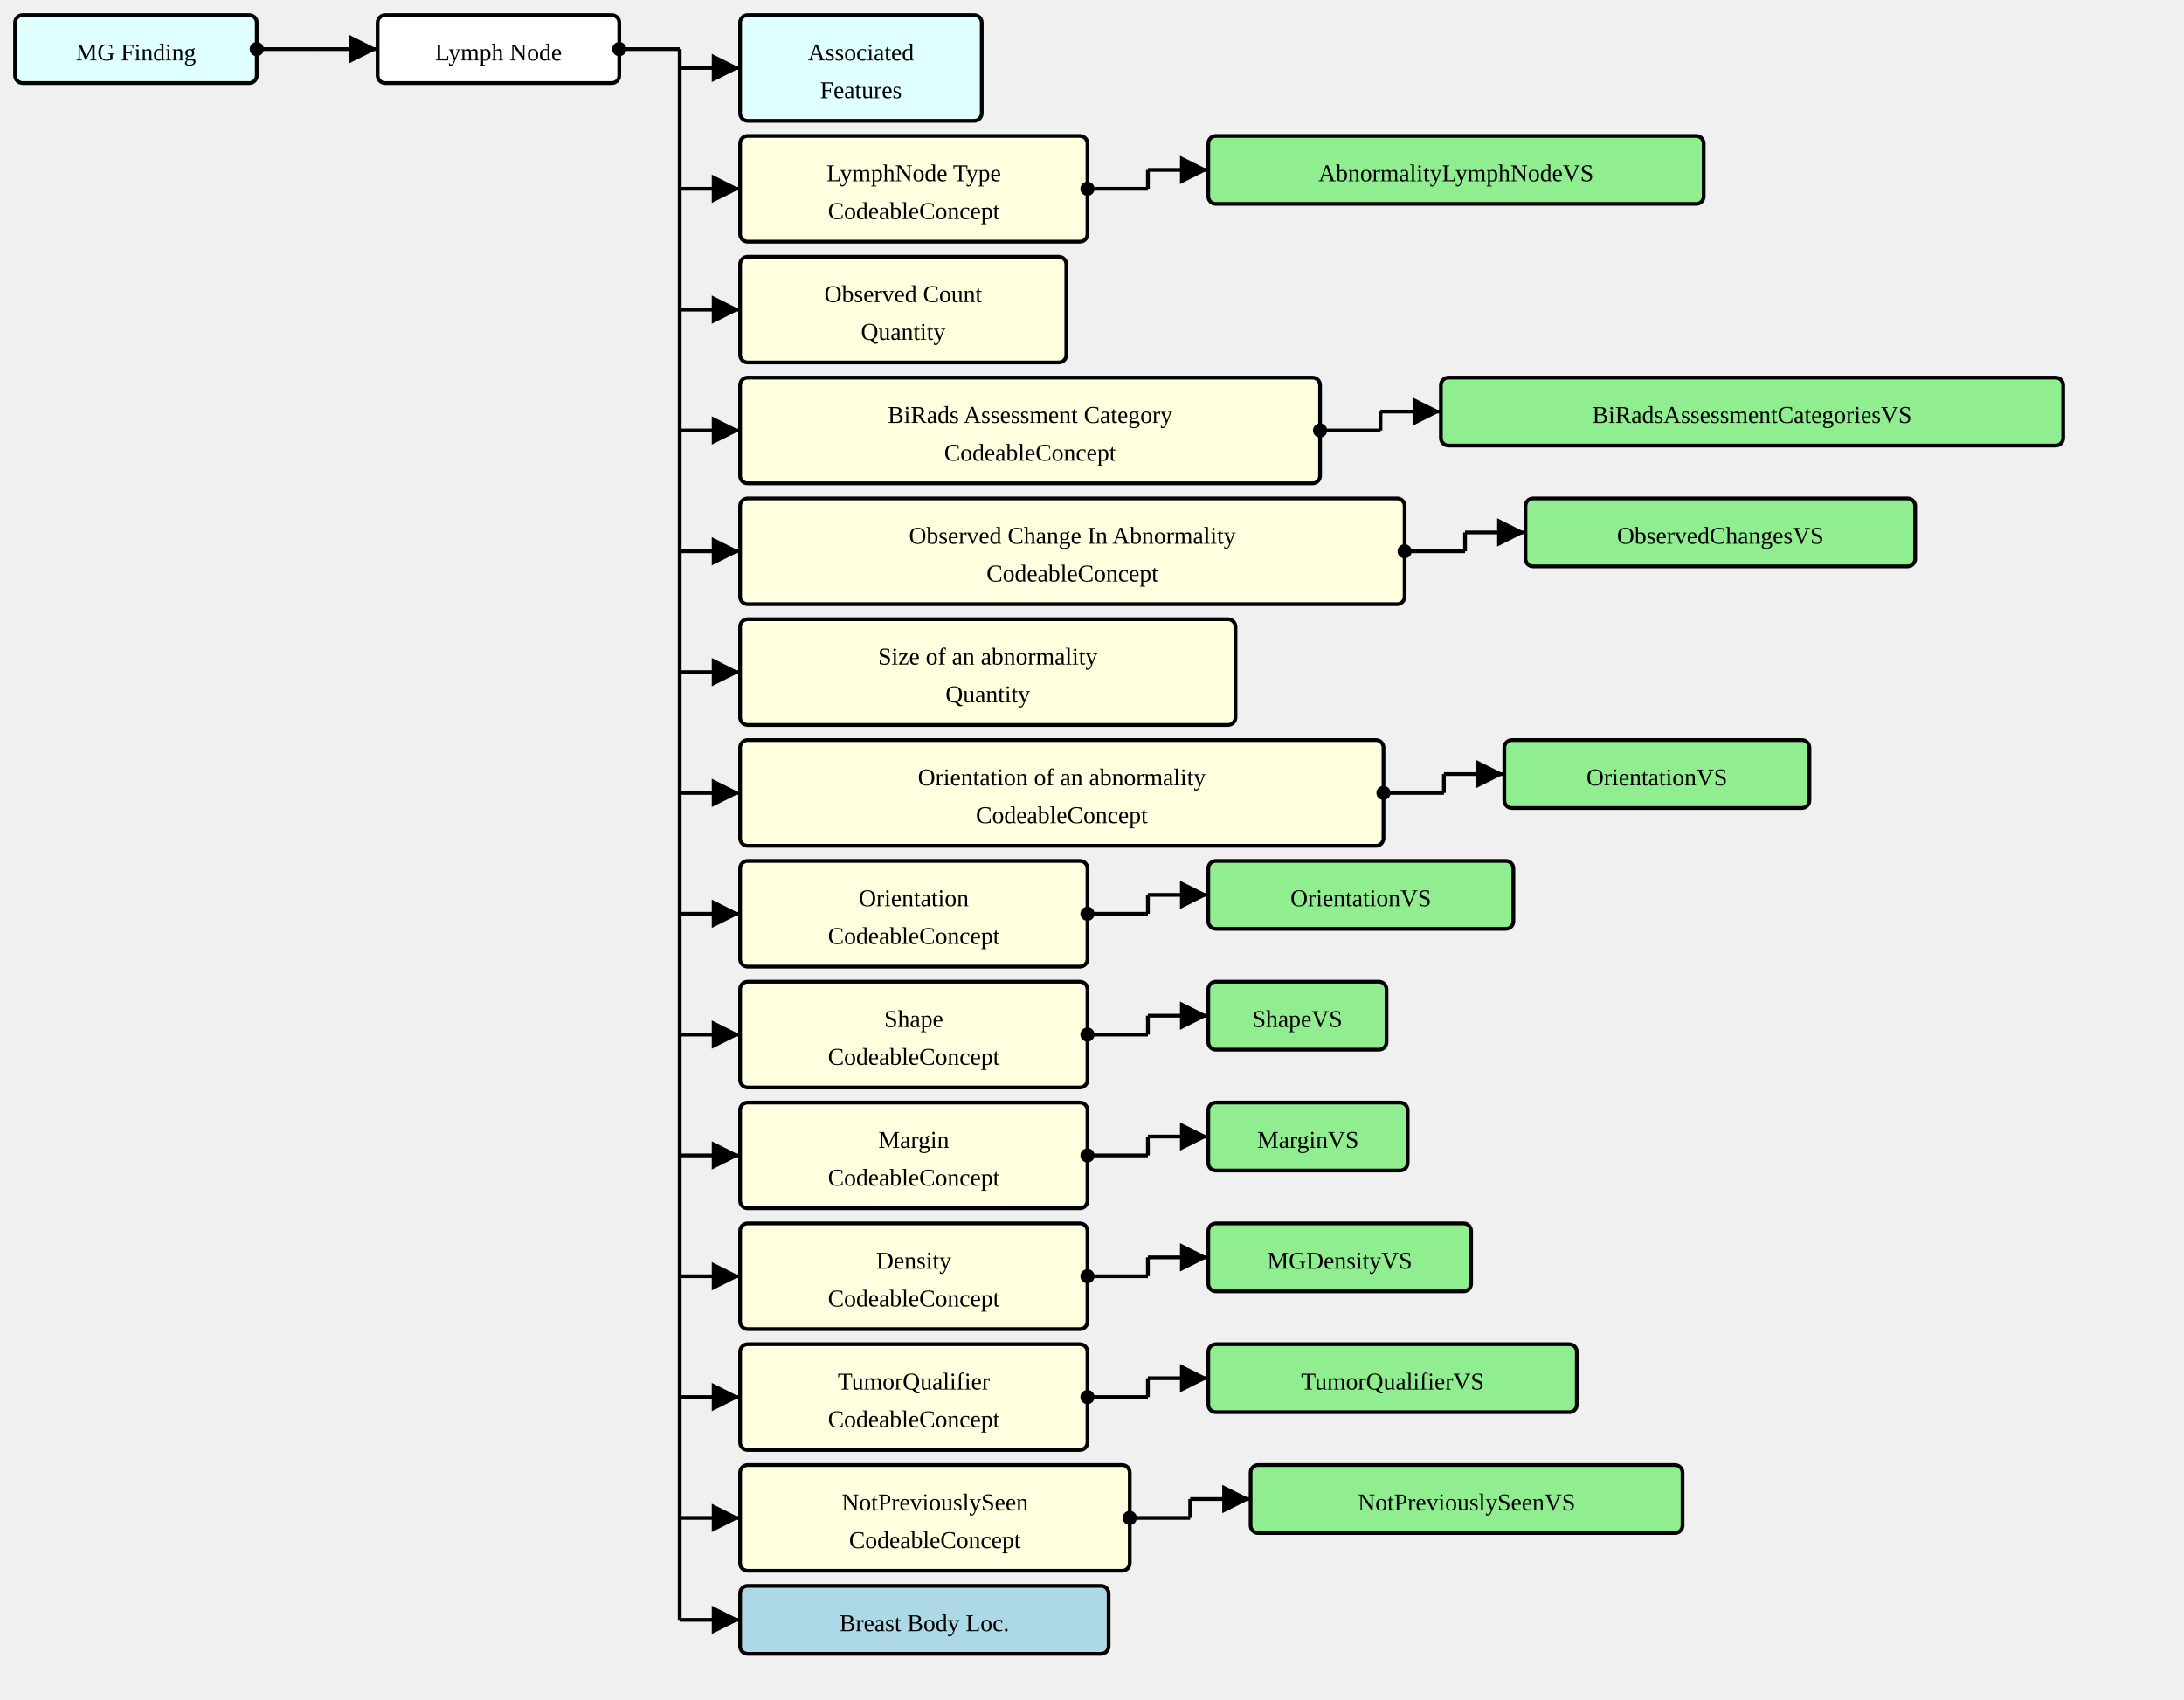
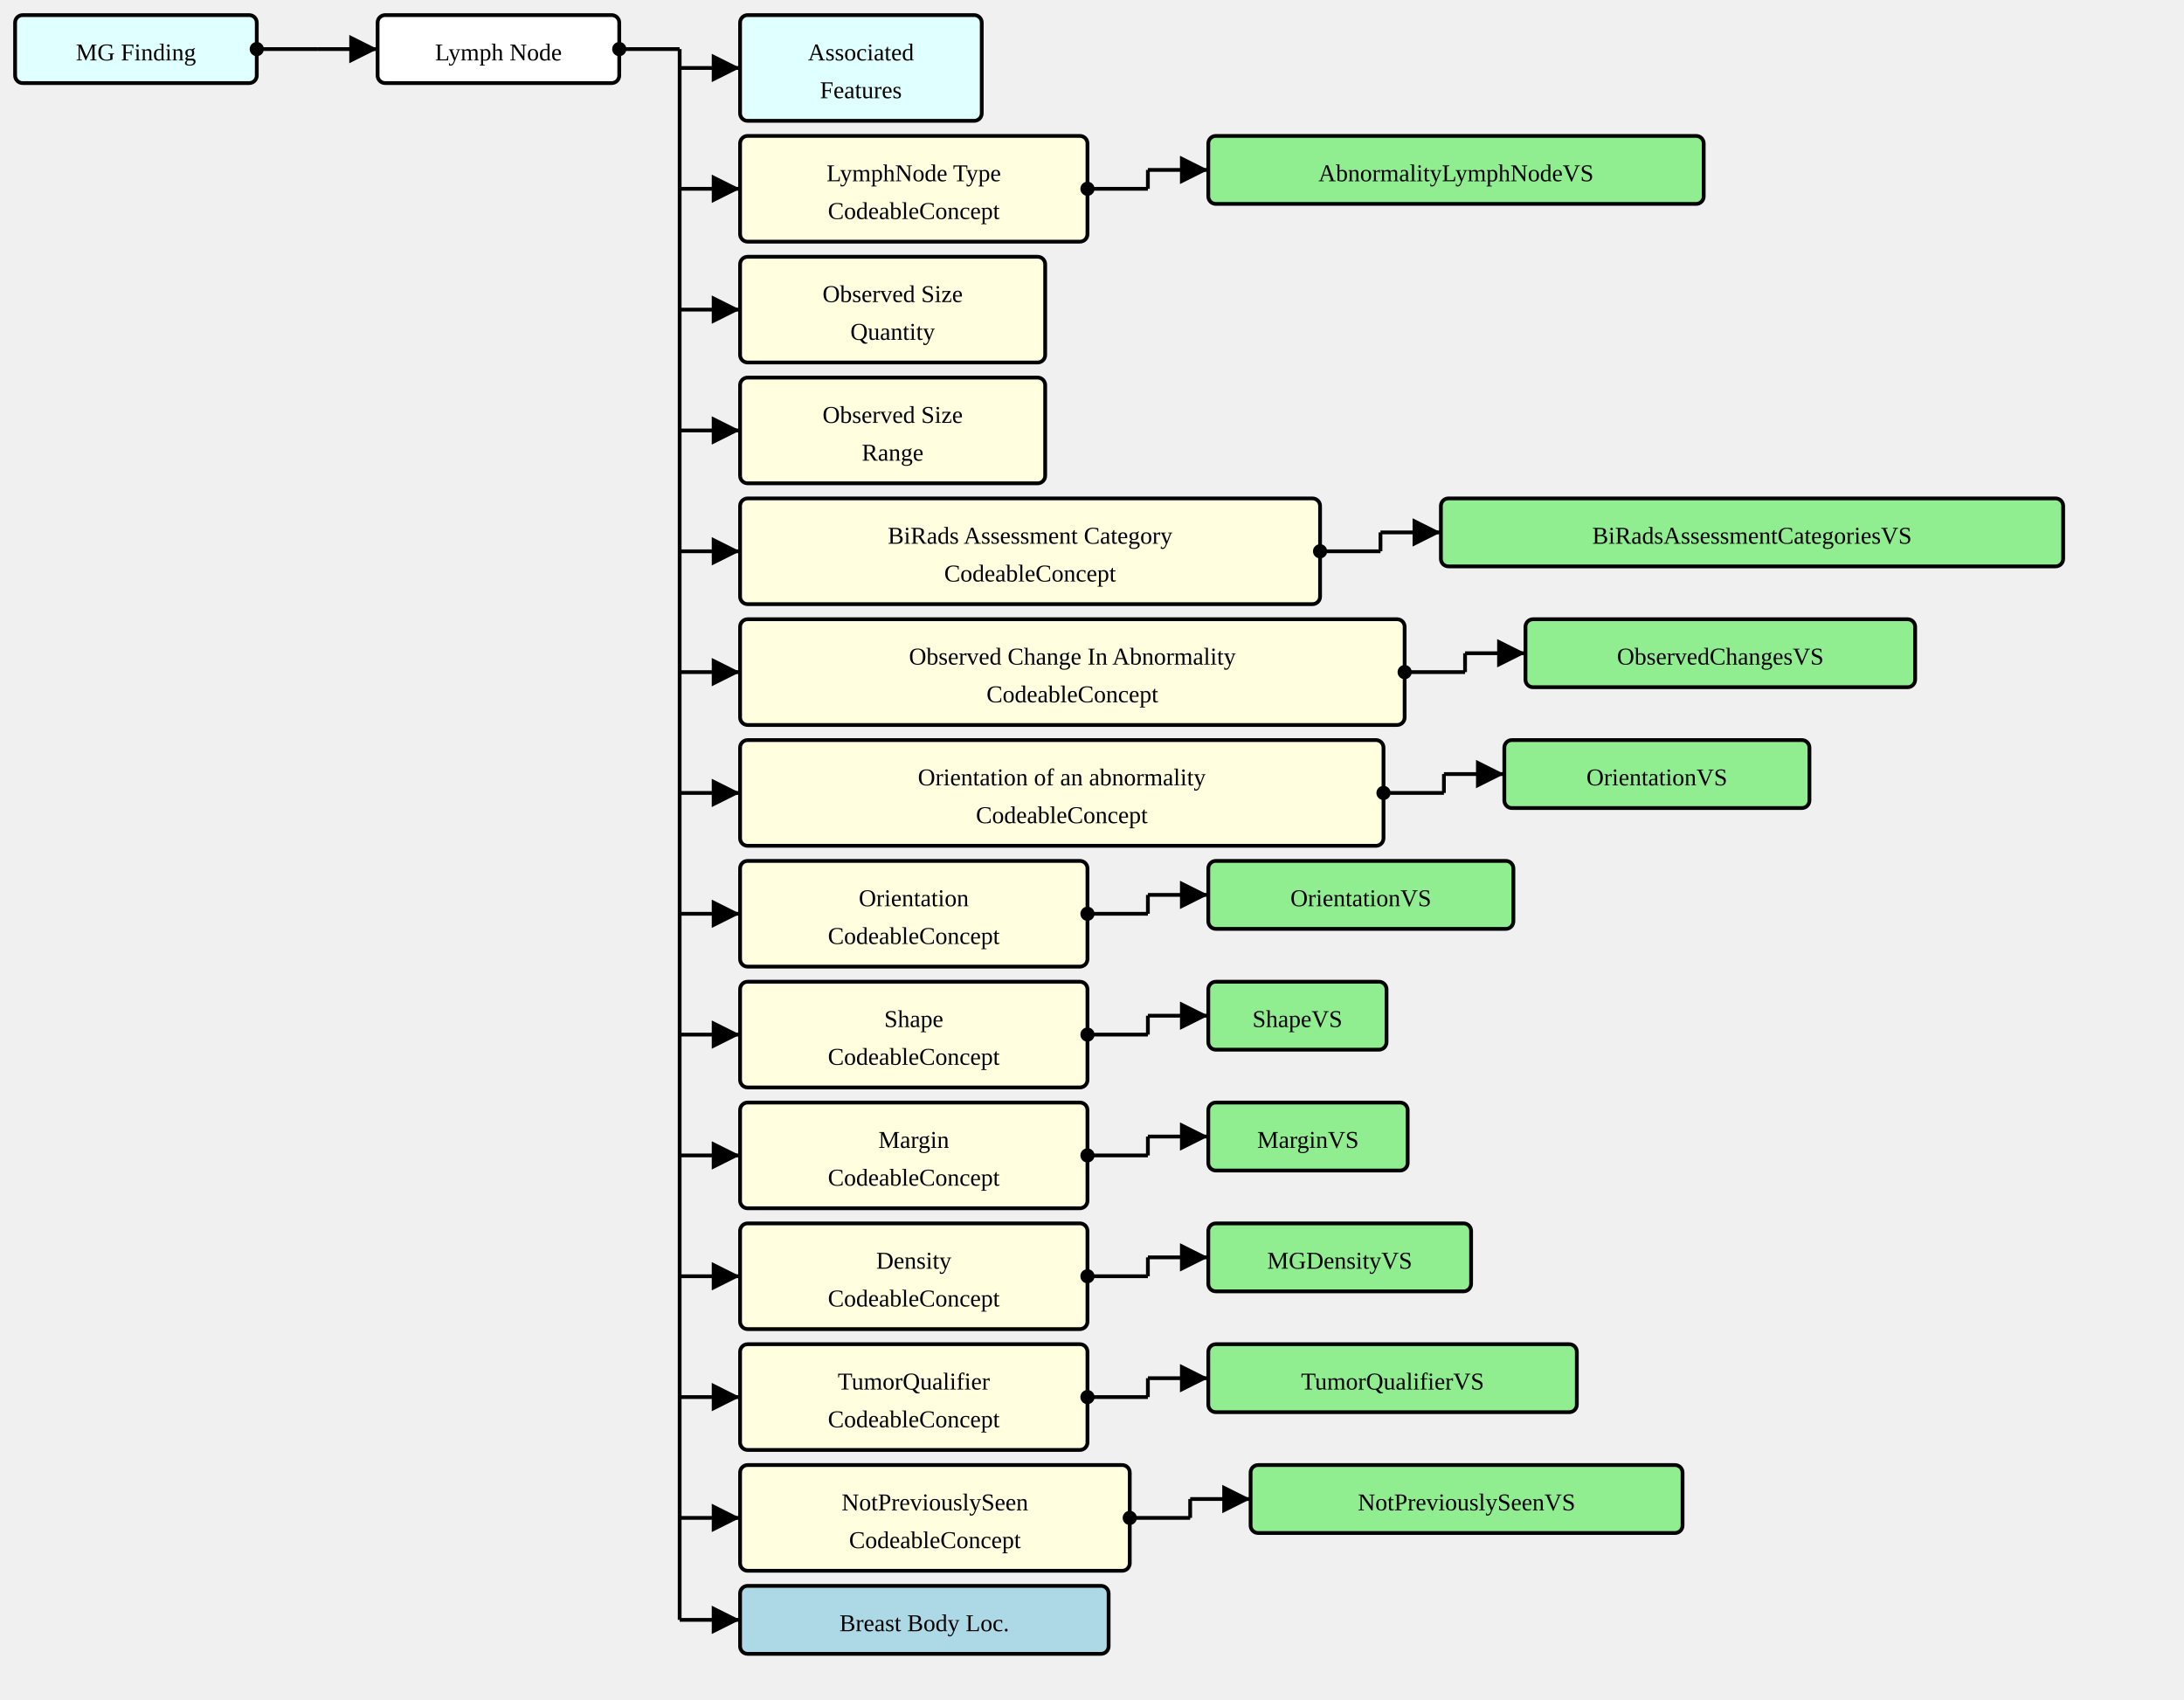
<svg xmlns="http://www.w3.org/2000/svg" version="1.1" width="1084.5" height="843.75">
  <defs>
    <marker id="arrowStart" markerWidth="3.75" markerHeight="3.75" markerUnits="px" refX="1.875" refY="1.875">
      <circle fill="Black" stroke-width="0" cx="1.875" cy="1.875" r="1.875" />
    </marker>
    <marker id="arrowEnd" markerWidth="7.5" markerHeight="7.5" markerUnits="px" refX="7.5" refY="3.75">
      <polygon fill="Black" stroke-width="0" points="0 0 7.5 3.75 0 7.5" />
    </marker>
  </defs>
  <g>
    <g transform="translate(7.5 7.5)">
      <rect fill="LightCyan" stroke="Black" stroke-width="1.875" x="0" y="0" width="120" height="33.75" rx="3.75" ry="3.75" />
      <a href="./StructureDefinition-MGFinding.html" target="_top">
        <text x="60" y="22.5" text-anchor="middle">MG Finding</text>
      </a>
    </g>
    <line stroke="Black" stroke-width="1.875" marker-end="url(#arrowEnd)" x1="157.5" y1="24.375" x2="187.5" y2="24.375" />
    <line stroke="Black" stroke-width="1.875" marker-start="url(#arrowStart)" x1="127.5" y1="24.375" x2="157.5" y2="24.375" />
    <line stroke="Black" stroke-width="1.875" x1="157.5" y1="24.375" x2="157.5" y2="24.375" />
  </g>
  <g>
    <g transform="translate(187.5 7.5)">
      <rect fill="White" stroke="Black" stroke-width="1.875" x="0" y="0" width="120" height="33.75" rx="3.75" ry="3.75" />
      <text x="60" y="22.5" text-anchor="middle">Lymph Node</text>
    </g>
    <line stroke="Black" stroke-width="1.875" marker-end="url(#arrowEnd)" x1="337.5" y1="33.75" x2="367.5" y2="33.75" />
    <line stroke="Black" stroke-width="1.875" marker-end="url(#arrowEnd)" x1="337.5" y1="93.75" x2="367.5" y2="93.75" />
    <line stroke="Black" stroke-width="1.875" marker-end="url(#arrowEnd)" x1="337.5" y1="153.75" x2="367.5" y2="153.75" />
    <line stroke="Black" stroke-width="1.875" marker-end="url(#arrowEnd)" x1="337.5" y1="213.75" x2="367.5" y2="213.75" />
    <line stroke="Black" stroke-width="1.875" marker-end="url(#arrowEnd)" x1="337.5" y1="273.75" x2="367.5" y2="273.75" />
    <line stroke="Black" stroke-width="1.875" marker-end="url(#arrowEnd)" x1="337.5" y1="333.75" x2="367.5" y2="333.75" />
    <line stroke="Black" stroke-width="1.875" marker-end="url(#arrowEnd)" x1="337.5" y1="393.75" x2="367.5" y2="393.75" />
    <line stroke="Black" stroke-width="1.875" marker-end="url(#arrowEnd)" x1="337.5" y1="453.75" x2="367.5" y2="453.75" />
    <line stroke="Black" stroke-width="1.875" marker-end="url(#arrowEnd)" x1="337.5" y1="513.75" x2="367.5" y2="513.75" />
    <line stroke="Black" stroke-width="1.875" marker-end="url(#arrowEnd)" x1="337.5" y1="573.75" x2="367.5" y2="573.75" />
    <line stroke="Black" stroke-width="1.875" marker-end="url(#arrowEnd)" x1="337.5" y1="633.75" x2="367.5" y2="633.75" />
    <line stroke="Black" stroke-width="1.875" marker-end="url(#arrowEnd)" x1="337.5" y1="693.75" x2="367.5" y2="693.75" />
    <line stroke="Black" stroke-width="1.875" marker-end="url(#arrowEnd)" x1="337.5" y1="753.75" x2="367.5" y2="753.75" />
    <line stroke="Black" stroke-width="1.875" marker-end="url(#arrowEnd)" x1="337.5" y1="804.375" x2="367.5" y2="804.375" />
    <line stroke="Black" stroke-width="1.875" marker-start="url(#arrowStart)" x1="307.5" y1="24.375" x2="337.5" y2="24.375" />
    <line stroke="Black" stroke-width="1.875" x1="337.5" y1="24.375" x2="337.5" y2="804.375" />
  </g>
  <g>
    <g transform="translate(367.5 7.5)">
      <rect fill="LightCyan" stroke="Black" stroke-width="1.875" x="0" y="0" width="120" height="52.5" rx="3.75" ry="3.75" />
      <a href="./StructureDefinition-AssociatedFeatures.html" target="_top">
        <text x="60" y="22.5" text-anchor="middle">Associated</text>
      </a>
      <a href="./StructureDefinition-AssociatedFeatures.html" target="_top">
        <text x="60" y="41.25" text-anchor="middle">Features</text>
      </a>
    </g>
  </g>
  <g>
    <g transform="translate(367.5 67.5)">
      <rect fill="LightYellow" stroke="Black" stroke-width="1.875" x="0" y="0" width="172.5" height="52.5" rx="3.75" ry="3.75" />
      <text x="86.25" y="22.5" text-anchor="middle">LymphNode Type</text>
      <text x="86.25" y="41.25" text-anchor="middle">CodeableConcept</text>
    </g>
    <line stroke="Black" stroke-width="1.875" marker-end="url(#arrowEnd)" x1="570" y1="84.375" x2="600" y2="84.375" />
    <line stroke="Black" stroke-width="1.875" marker-start="url(#arrowStart)" x1="540" y1="93.75" x2="570" y2="93.75" />
    <line stroke="Black" stroke-width="1.875" x1="570" y1="84.375" x2="570" y2="93.75" />
  </g>
  <g>
    <g transform="translate(600 67.5)">
      <rect fill="LightGreen" stroke="Black" stroke-width="1.875" x="0" y="0" width="246" height="33.75" rx="3.75" ry="3.75" />
      <a href="./ValueSet-AbnormalityLymphNodeVS.html" target="_top">
        <text x="123" y="22.5" text-anchor="middle">AbnormalityLymphNodeVS</text>
      </a>
    </g>
  </g>
  <g>
    <g transform="translate(367.5 127.5)">
-       <rect fill="LightYellow" stroke="Black" stroke-width="1.875" x="0" y="0" width="162" height="52.5" rx="3.75" ry="3.75" />
-       <text x="81" y="22.5" text-anchor="middle">Observed Count</text>
-       <text x="81" y="41.25" text-anchor="middle">Quantity</text>
+       <rect fill="LightYellow" stroke="Black" stroke-width="1.875" x="0" y="0" width="151.5" height="52.5" rx="3.75" ry="3.75" />
+       <text x="75.75" y="22.5" text-anchor="middle">Observed Size</text>
+       <text x="75.75" y="41.25" text-anchor="middle">Quantity</text>
    </g>
  </g>
  <g>
    <g transform="translate(367.5 187.5)">
+       <rect fill="LightYellow" stroke="Black" stroke-width="1.875" x="0" y="0" width="151.5" height="52.5" rx="3.75" ry="3.75" />
+       <text x="75.75" y="22.5" text-anchor="middle">Observed Size</text>
+       <text x="75.75" y="41.25" text-anchor="middle">Range</text>
+     </g>
+   </g>
+   <g>
+     <g transform="translate(367.5 247.5)">
      <rect fill="LightYellow" stroke="Black" stroke-width="1.875" x="0" y="0" width="288" height="52.5" rx="3.75" ry="3.75" />
      <text x="144" y="22.5" text-anchor="middle">BiRads Assessment Category</text>
      <text x="144" y="41.25" text-anchor="middle">CodeableConcept</text>
    </g>
-     <line stroke="Black" stroke-width="1.875" marker-end="url(#arrowEnd)" x1="685.5" y1="204.375" x2="715.5" y2="204.375" />
-     <line stroke="Black" stroke-width="1.875" marker-start="url(#arrowStart)" x1="655.5" y1="213.75" x2="685.5" y2="213.75" />
-     <line stroke="Black" stroke-width="1.875" x1="685.5" y1="204.375" x2="685.5" y2="213.75" />
-   </g>
-   <g>
-     <g transform="translate(715.4999 187.5)">
+     <line stroke="Black" stroke-width="1.875" marker-end="url(#arrowEnd)" x1="685.5" y1="264.375" x2="715.5" y2="264.375" />
+     <line stroke="Black" stroke-width="1.875" marker-start="url(#arrowStart)" x1="655.5" y1="273.75" x2="685.5" y2="273.75" />
+     <line stroke="Black" stroke-width="1.875" x1="685.5" y1="264.375" x2="685.5" y2="273.75" />
+   </g>
+   <g>
+     <g transform="translate(715.4999 247.5)">
      <rect fill="LightGreen" stroke="Black" stroke-width="1.875" x="0" y="0" width="309" height="33.75" rx="3.75" ry="3.75" />
      <a href="./ValueSet-BiRadsAssessmentCategoriesVS.html" target="_top">
        <text x="154.5" y="22.5" text-anchor="middle">BiRadsAssessmentCategoriesVS</text>
      </a>
    </g>
  </g>
  <g>
-     <g transform="translate(367.5 247.5)">
+     <g transform="translate(367.5 307.5)">
      <rect fill="LightYellow" stroke="Black" stroke-width="1.875" x="0" y="0" width="330" height="52.5" rx="3.75" ry="3.75" />
      <text x="165" y="22.5" text-anchor="middle">Observed Change In Abnormality</text>
      <text x="165" y="41.25" text-anchor="middle">CodeableConcept</text>
    </g>
-     <line stroke="Black" stroke-width="1.875" marker-end="url(#arrowEnd)" x1="727.5" y1="264.375" x2="757.5" y2="264.375" />
-     <line stroke="Black" stroke-width="1.875" marker-start="url(#arrowStart)" x1="697.5" y1="273.75" x2="727.5" y2="273.75" />
-     <line stroke="Black" stroke-width="1.875" x1="727.5" y1="264.375" x2="727.5" y2="273.75" />
-   </g>
-   <g>
-     <g transform="translate(757.5 247.5)">
+     <line stroke="Black" stroke-width="1.875" marker-end="url(#arrowEnd)" x1="727.5" y1="324.375" x2="757.5" y2="324.375" />
+     <line stroke="Black" stroke-width="1.875" marker-start="url(#arrowStart)" x1="697.5" y1="333.75" x2="727.5" y2="333.75" />
+     <line stroke="Black" stroke-width="1.875" x1="727.5" y1="324.375" x2="727.5" y2="333.75" />
+   </g>
+   <g>
+     <g transform="translate(757.5 307.5)">
      <rect fill="LightGreen" stroke="Black" stroke-width="1.875" x="0" y="0" width="193.5" height="33.75" rx="3.75" ry="3.75" />
      <a href="./ValueSet-ObservedChangesVS.html" target="_top">
        <text x="96.75" y="22.5" text-anchor="middle">ObservedChangesVS</text>
      </a>
-     </g>
-   </g>
-   <g>
-     <g transform="translate(367.5 307.5)">
-       <rect fill="LightYellow" stroke="Black" stroke-width="1.875" x="0" y="0" width="246" height="52.5" rx="3.75" ry="3.75" />
-       <text x="123" y="22.5" text-anchor="middle">Size of an abnormality</text>
-       <text x="123" y="41.25" text-anchor="middle">Quantity</text>
    </g>
  </g>
  <g>
    <g transform="translate(367.5 367.5)">
      <rect fill="LightYellow" stroke="Black" stroke-width="1.875" x="0" y="0" width="319.5" height="52.5" rx="3.75" ry="3.75" />
      <text x="159.75" y="22.5" text-anchor="middle">Orientation of an abnormality</text>
      <text x="159.75" y="41.25" text-anchor="middle">CodeableConcept</text>
    </g>
    <line stroke="Black" stroke-width="1.875" marker-end="url(#arrowEnd)" x1="717" y1="384.375" x2="747" y2="384.375" />
    <line stroke="Black" stroke-width="1.875" marker-start="url(#arrowStart)" x1="687" y1="393.75" x2="717" y2="393.75" />
    <line stroke="Black" stroke-width="1.875" x1="717" y1="384.375" x2="717" y2="393.75" />
  </g>
  <g>
    <g transform="translate(747 367.5)">
      <rect fill="LightGreen" stroke="Black" stroke-width="1.875" x="0" y="0" width="151.5" height="33.75" rx="3.75" ry="3.75" />
      <a href="./ValueSet-OrientationVS.html" target="_top">
        <text x="75.75" y="22.5" text-anchor="middle">OrientationVS</text>
      </a>
    </g>
  </g>
  <g>
    <g transform="translate(367.5 427.5)">
      <rect fill="LightYellow" stroke="Black" stroke-width="1.875" x="0" y="0" width="172.5" height="52.5" rx="3.75" ry="3.75" />
      <text x="86.25" y="22.5" text-anchor="middle">Orientation</text>
      <text x="86.25" y="41.25" text-anchor="middle">CodeableConcept</text>
    </g>
    <line stroke="Black" stroke-width="1.875" marker-end="url(#arrowEnd)" x1="570" y1="444.375" x2="600" y2="444.375" />
    <line stroke="Black" stroke-width="1.875" marker-start="url(#arrowStart)" x1="540" y1="453.75" x2="570" y2="453.75" />
    <line stroke="Black" stroke-width="1.875" x1="570" y1="444.375" x2="570" y2="453.75" />
  </g>
  <g>
    <g transform="translate(600 427.5)">
      <rect fill="LightGreen" stroke="Black" stroke-width="1.875" x="0" y="0" width="151.5" height="33.75" rx="3.75" ry="3.75" />
      <a href="./ValueSet-OrientationVS.html" target="_top">
        <text x="75.75" y="22.5" text-anchor="middle">OrientationVS</text>
      </a>
    </g>
  </g>
  <g>
    <g transform="translate(367.5 487.5)">
      <rect fill="LightYellow" stroke="Black" stroke-width="1.875" x="0" y="0" width="172.5" height="52.5" rx="3.75" ry="3.75" />
      <text x="86.25" y="22.5" text-anchor="middle">Shape</text>
      <text x="86.25" y="41.25" text-anchor="middle">CodeableConcept</text>
    </g>
    <line stroke="Black" stroke-width="1.875" marker-end="url(#arrowEnd)" x1="570" y1="504.375" x2="600" y2="504.375" />
    <line stroke="Black" stroke-width="1.875" marker-start="url(#arrowStart)" x1="540" y1="513.75" x2="570" y2="513.75" />
    <line stroke="Black" stroke-width="1.875" x1="570" y1="504.375" x2="570" y2="513.75" />
  </g>
  <g>
    <g transform="translate(600 487.5)">
      <rect fill="LightGreen" stroke="Black" stroke-width="1.875" x="0" y="0" width="88.5" height="33.75" rx="3.75" ry="3.75" />
      <a href="./ValueSet-ShapeVS.html" target="_top">
        <text x="44.25" y="22.5" text-anchor="middle">ShapeVS</text>
      </a>
    </g>
  </g>
  <g>
    <g transform="translate(367.5 547.5)">
      <rect fill="LightYellow" stroke="Black" stroke-width="1.875" x="0" y="0" width="172.5" height="52.5" rx="3.75" ry="3.75" />
      <text x="86.25" y="22.5" text-anchor="middle">Margin</text>
      <text x="86.25" y="41.25" text-anchor="middle">CodeableConcept</text>
    </g>
    <line stroke="Black" stroke-width="1.875" marker-end="url(#arrowEnd)" x1="570" y1="564.375" x2="600" y2="564.375" />
    <line stroke="Black" stroke-width="1.875" marker-start="url(#arrowStart)" x1="540" y1="573.75" x2="570" y2="573.75" />
    <line stroke="Black" stroke-width="1.875" x1="570" y1="564.375" x2="570" y2="573.75" />
  </g>
  <g>
    <g transform="translate(600 547.5)">
      <rect fill="LightGreen" stroke="Black" stroke-width="1.875" x="0" y="0" width="99" height="33.75" rx="3.75" ry="3.75" />
      <a href="./ValueSet-MarginVS.html" target="_top">
        <text x="49.5" y="22.5" text-anchor="middle">MarginVS</text>
      </a>
    </g>
  </g>
  <g>
    <g transform="translate(367.5 607.5)">
      <rect fill="LightYellow" stroke="Black" stroke-width="1.875" x="0" y="0" width="172.5" height="52.5" rx="3.75" ry="3.75" />
      <text x="86.25" y="22.5" text-anchor="middle">Density</text>
      <text x="86.25" y="41.25" text-anchor="middle">CodeableConcept</text>
    </g>
    <line stroke="Black" stroke-width="1.875" marker-end="url(#arrowEnd)" x1="570" y1="624.375" x2="600" y2="624.375" />
    <line stroke="Black" stroke-width="1.875" marker-start="url(#arrowStart)" x1="540" y1="633.75" x2="570" y2="633.75" />
    <line stroke="Black" stroke-width="1.875" x1="570" y1="624.375" x2="570" y2="633.75" />
  </g>
  <g>
    <g transform="translate(600 607.5)">
      <rect fill="LightGreen" stroke="Black" stroke-width="1.875" x="0" y="0" width="130.5" height="33.75" rx="3.75" ry="3.75" />
      <a href="./ValueSet-MGDensityVS.html" target="_top">
        <text x="65.25" y="22.5" text-anchor="middle">MGDensityVS</text>
      </a>
    </g>
  </g>
  <g>
    <g transform="translate(367.5 667.5)">
      <rect fill="LightYellow" stroke="Black" stroke-width="1.875" x="0" y="0" width="172.5" height="52.5" rx="3.75" ry="3.75" />
      <text x="86.25" y="22.5" text-anchor="middle">TumorQualifier</text>
      <text x="86.25" y="41.25" text-anchor="middle">CodeableConcept</text>
    </g>
    <line stroke="Black" stroke-width="1.875" marker-end="url(#arrowEnd)" x1="570" y1="684.375" x2="600" y2="684.375" />
    <line stroke="Black" stroke-width="1.875" marker-start="url(#arrowStart)" x1="540" y1="693.75" x2="570" y2="693.75" />
    <line stroke="Black" stroke-width="1.875" x1="570" y1="684.375" x2="570" y2="693.75" />
  </g>
  <g>
    <g transform="translate(600 667.5)">
      <rect fill="LightGreen" stroke="Black" stroke-width="1.875" x="0" y="0" width="183" height="33.75" rx="3.75" ry="3.75" />
      <a href="./ValueSet-TumorQualifierVS.html" target="_top">
        <text x="91.5" y="22.5" text-anchor="middle">TumorQualifierVS</text>
      </a>
    </g>
  </g>
  <g>
    <g transform="translate(367.5 727.5)">
      <rect fill="LightYellow" stroke="Black" stroke-width="1.875" x="0" y="0" width="193.5" height="52.5" rx="3.75" ry="3.75" />
      <text x="96.75" y="22.5" text-anchor="middle">NotPreviouslySeen</text>
      <text x="96.75" y="41.25" text-anchor="middle">CodeableConcept</text>
    </g>
    <line stroke="Black" stroke-width="1.875" marker-end="url(#arrowEnd)" x1="591" y1="744.375" x2="621" y2="744.375" />
    <line stroke="Black" stroke-width="1.875" marker-start="url(#arrowStart)" x1="561" y1="753.75" x2="591" y2="753.75" />
    <line stroke="Black" stroke-width="1.875" x1="591" y1="744.375" x2="591" y2="753.75" />
  </g>
  <g>
    <g transform="translate(621 727.5)">
      <rect fill="LightGreen" stroke="Black" stroke-width="1.875" x="0" y="0" width="214.5" height="33.75" rx="3.75" ry="3.75" />
      <a href="./ValueSet-NotPreviouslySeenVS.html" target="_top">
        <text x="107.25" y="22.5" text-anchor="middle">NotPreviouslySeenVS</text>
      </a>
    </g>
  </g>
  <g>
    <g transform="translate(367.5 787.5)">
      <rect fill="LightBlue" stroke="Black" stroke-width="1.875" x="0" y="0" width="183" height="33.75" rx="3.75" ry="3.75" />
      <a href="./StructureDefinition-BreastBodyLocationExtension.html" target="_top">
        <text x="91.5" y="22.5" text-anchor="middle">Breast Body Loc.</text>
      </a>
    </g>
  </g>
</svg>
